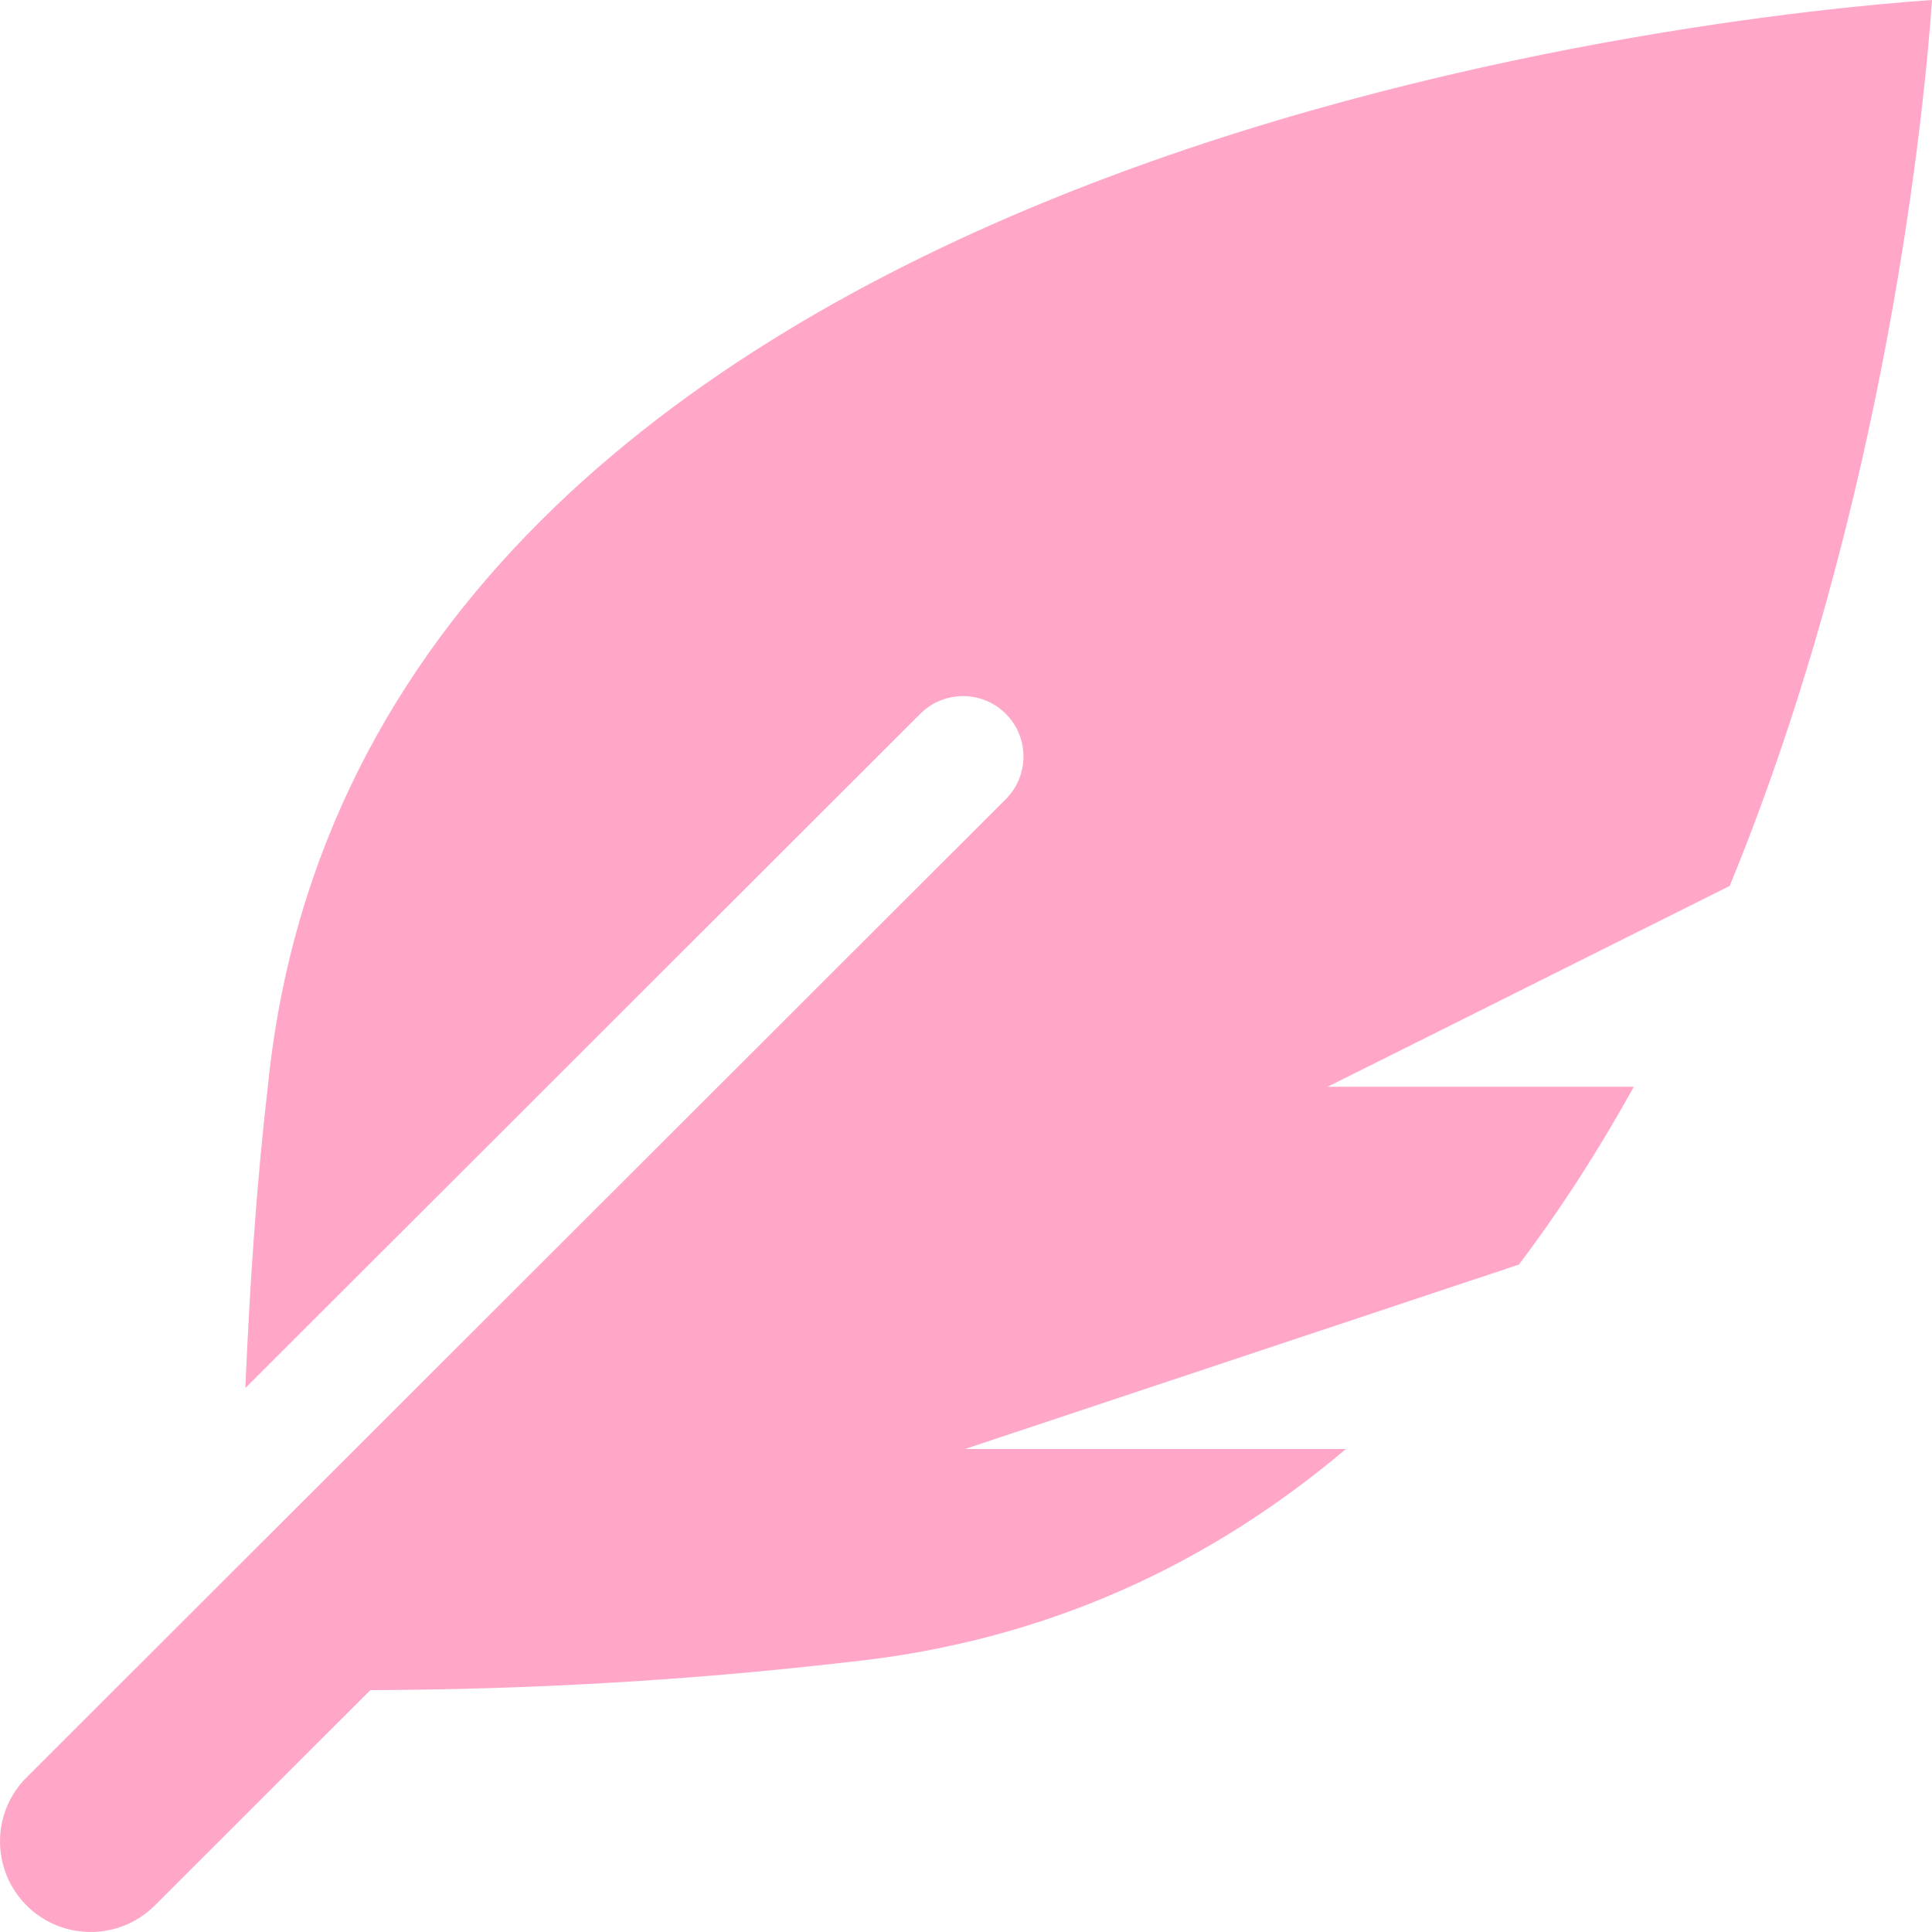
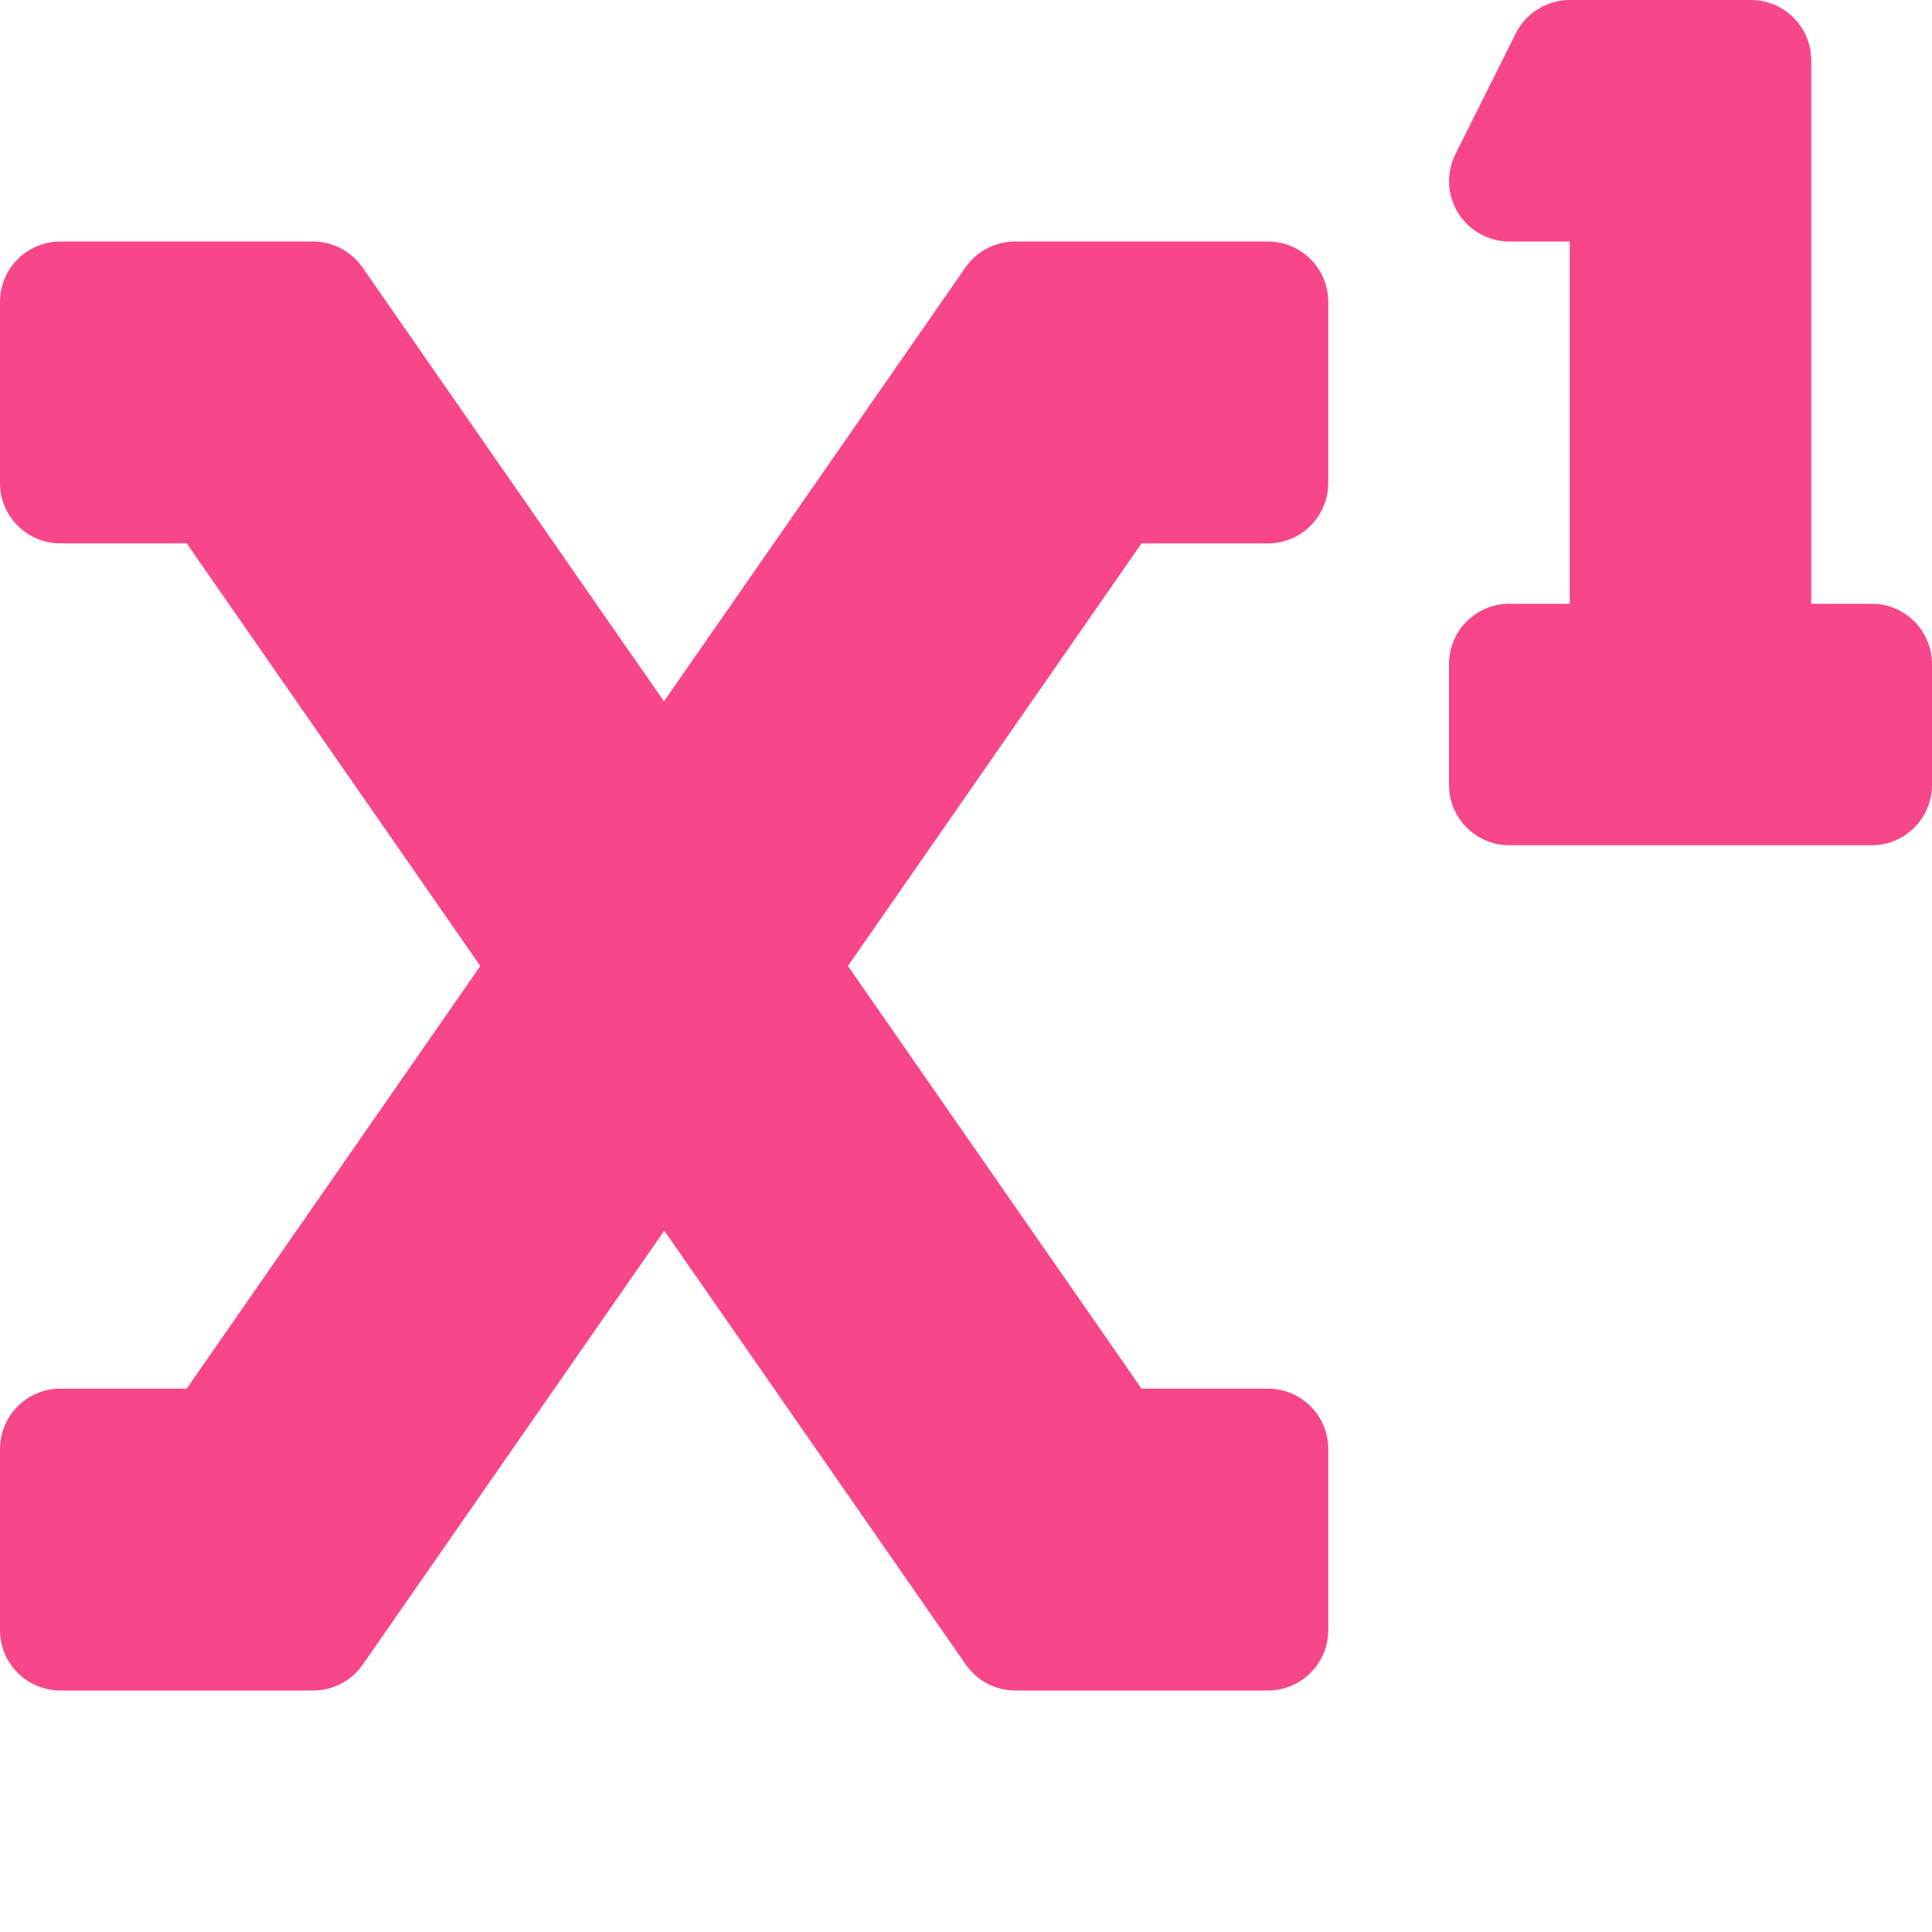
- <svg xmlns="http://www.w3.org/2000/svg" style="fill:#FFA6C9;" viewBox="0 0 512 512">
-   <path d="M512 0C460.22 3.56 96.44 38.2 71.01 287.61c-3.09 26.66-4.84 53.44-5.99 80.24l178.87-178.69c6.25-6.25 16.4-6.25 22.65 0s6.25 16.38 0 22.63L7.04 471.03c-9.38 9.37-9.38 24.57 0 33.94 9.38 9.37 24.59 9.37 33.98 0l57.13-57.07c42.09-.14 84.15-2.53 125.96-7.36 53.48-5.44 97.02-26.47 132.58-56.54H255.74l146.79-48.88c11.25-14.89 21.37-30.71 30.45-47.12h-81.14l106.54-53.21C500.29 132.86 510.19 26.26 512 0z" />
+ <svg xmlns="http://www.w3.org/2000/svg" style="fill:#F7468A;" viewBox="0 0 512 512">
+   <path d="M496 160h-16V16a16 16 0 0 0-16-16h-48a16 16 0 0 0-14.29 8.83l-16 32A16 16 0 0 0 400 64h16v96h-16a16 16 0 0 0-16 16v32a16 16 0 0 0 16 16h96a16 16 0 0 0 16-16v-32a16 16 0 0 0-16-16zM336 64h-67a16 16 0 0 0-13.14 6.87l-79.9 115-79.9-115A16 16 0 0 0 83 64H16A16 16 0 0 0 0 80v48a16 16 0 0 0 16 16h33.48l77.81 112-77.81 112H16a16 16 0 0 0-16 16v48a16 16 0 0 0 16 16h67a16 16 0 0 0 13.14-6.87l79.9-115 79.9 115A16 16 0 0 0 269 448h67a16 16 0 0 0 16-16v-48a16 16 0 0 0-16-16h-33.48l-77.81-112 77.81-112H336a16 16 0 0 0 16-16V80a16 16 0 0 0-16-16z" />
</svg>
